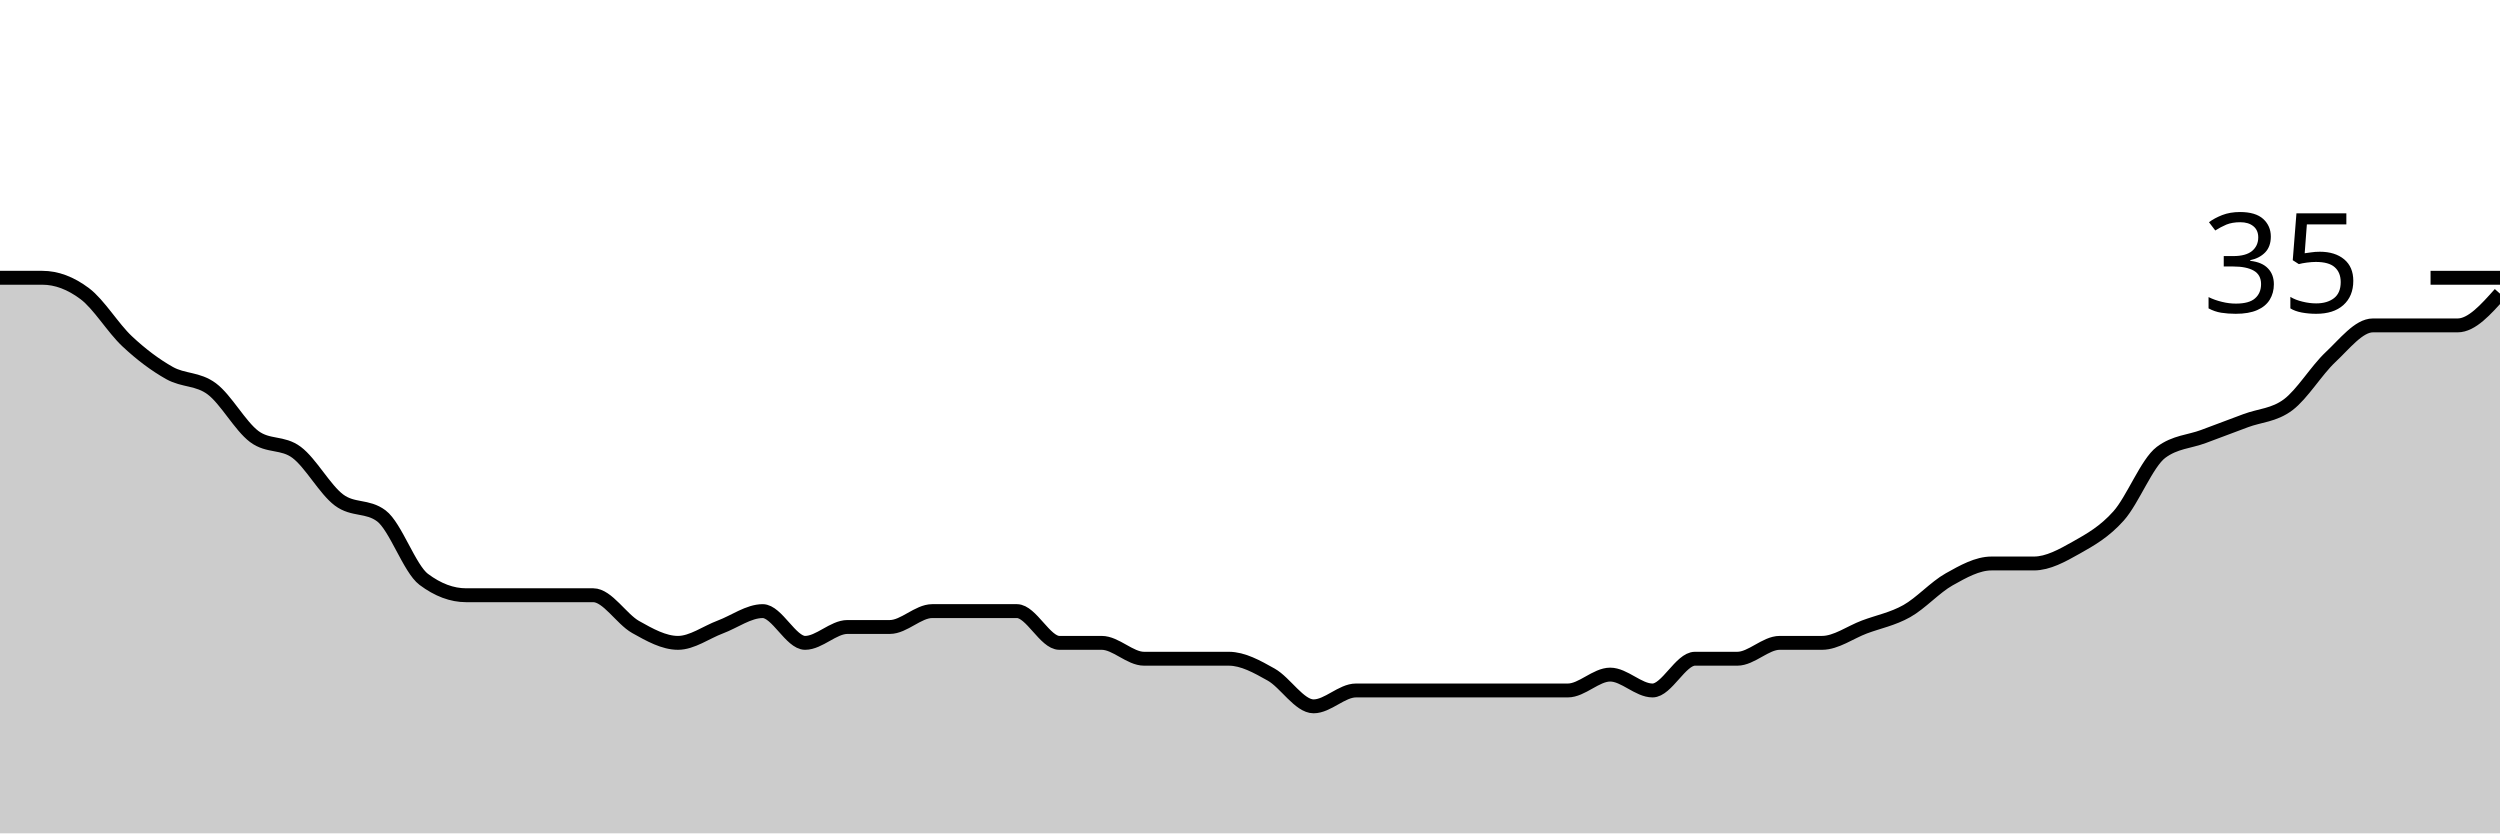
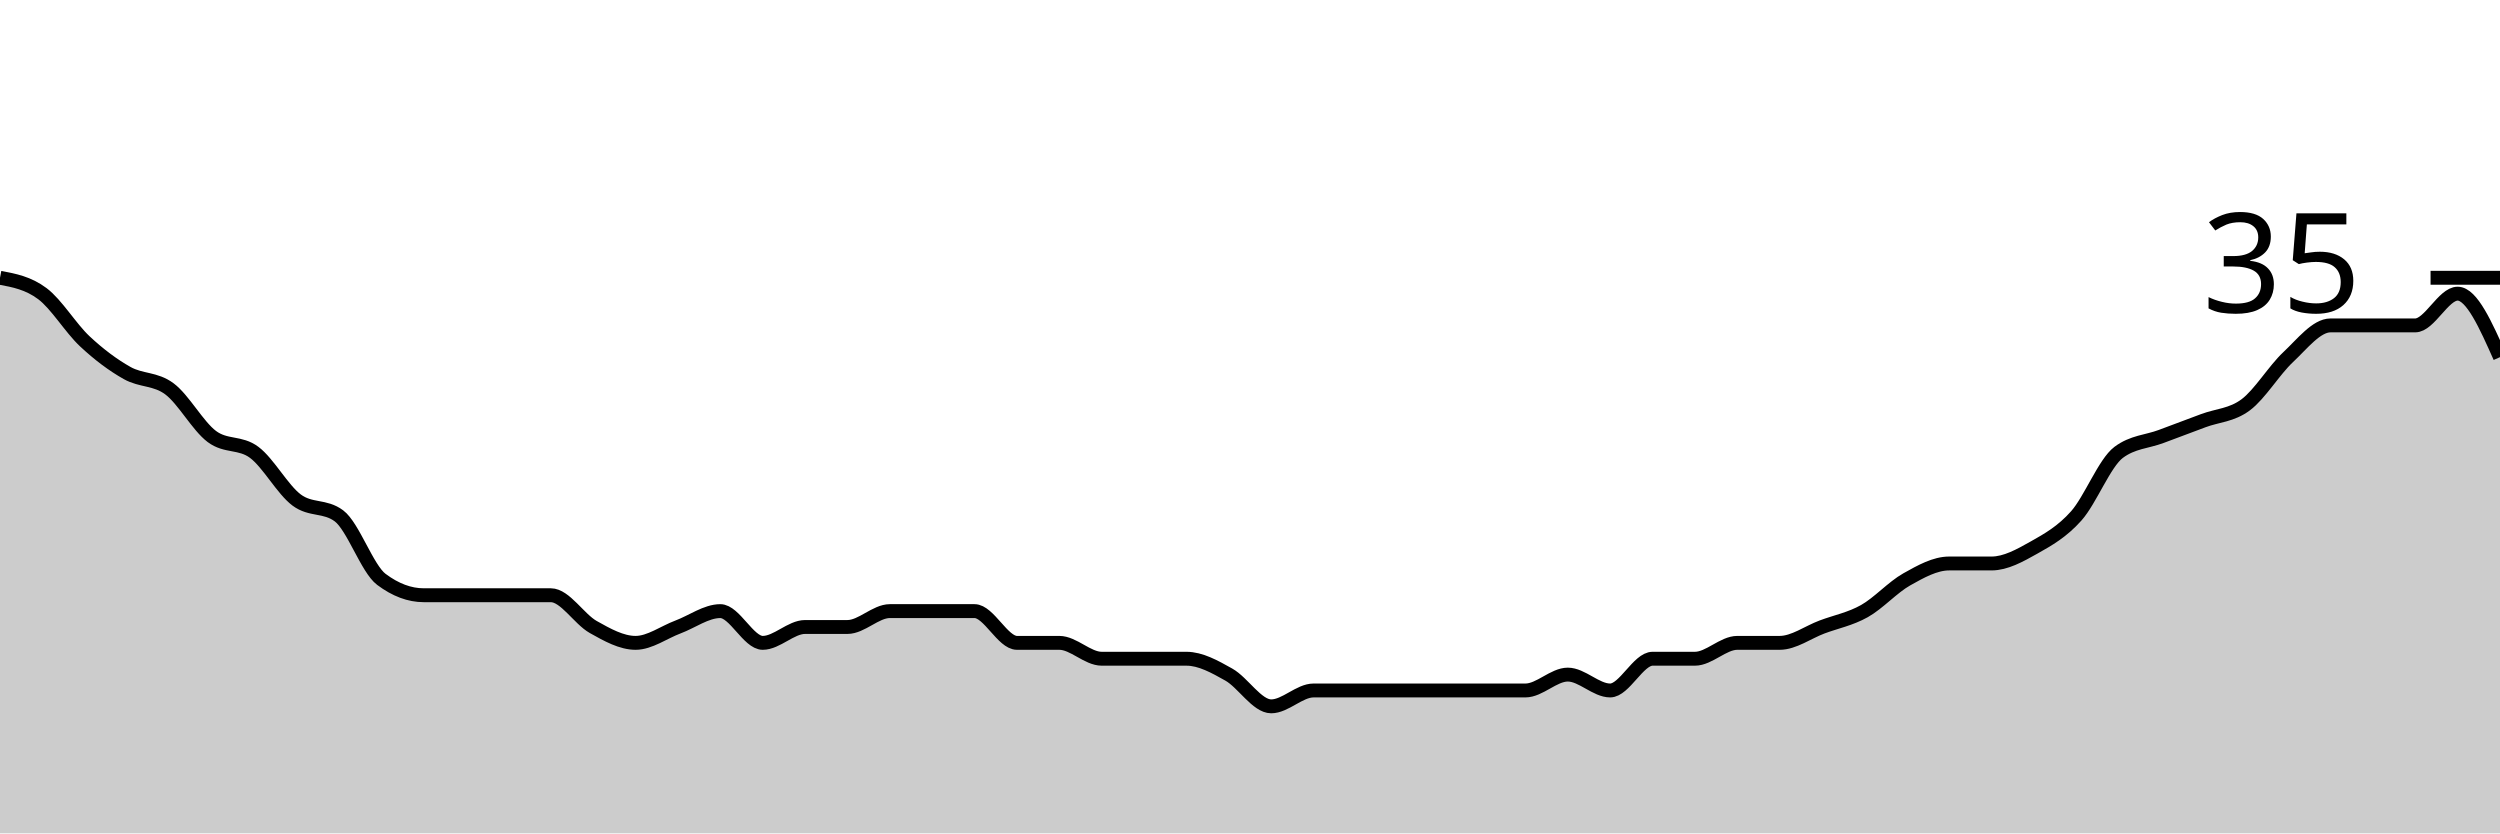
<svg xmlns="http://www.w3.org/2000/svg" viewBox="0 0 180 60">
  <g transform="translate(0,20)">
-     <path class="area" fill="rgba(0, 0, 0, 0.2)" d="M0,0C1.017,0,2.034,0,3.051,0C4.068,0,5.085,0.381,6.102,1.143C7.119,1.905,8.136,3.619,9.153,4.571C10.169,5.524,11.186,6.286,12.203,6.857C13.22,7.429,14.237,7.238,15.254,8C16.271,8.762,17.288,10.667,18.305,11.429C19.322,12.19,20.339,11.81,21.356,12.571C22.373,13.333,23.39,15.238,24.407,16C25.424,16.762,26.441,16.381,27.458,17.143C28.475,17.905,29.492,20.952,30.508,21.714C31.525,22.476,32.542,22.857,33.559,22.857C34.576,22.857,35.593,22.857,36.61,22.857C37.627,22.857,38.644,22.857,39.661,22.857C40.678,22.857,41.695,22.857,42.712,22.857C43.729,22.857,44.746,24.571,45.763,25.143C46.78,25.714,47.797,26.286,48.814,26.286C49.831,26.286,50.847,25.524,51.864,25.143C52.881,24.762,53.898,24,54.915,24C55.932,24,56.949,26.286,57.966,26.286C58.983,26.286,60,25.143,61.017,25.143C62.034,25.143,63.051,25.143,64.068,25.143C65.085,25.143,66.102,24,67.119,24C68.136,24,69.153,24,70.169,24C71.186,24,72.203,24,73.22,24C74.237,24,75.254,26.286,76.271,26.286C77.288,26.286,78.305,26.286,79.322,26.286C80.339,26.286,81.356,27.429,82.373,27.429C83.39,27.429,84.407,27.429,85.424,27.429C86.441,27.429,87.458,27.429,88.475,27.429C89.492,27.429,90.508,28,91.525,28.571C92.542,29.143,93.559,30.857,94.576,30.857C95.593,30.857,96.61,29.714,97.627,29.714C98.644,29.714,99.661,29.714,100.678,29.714C101.695,29.714,102.712,29.714,103.729,29.714C104.746,29.714,105.763,29.714,106.78,29.714C107.797,29.714,108.814,29.714,109.831,29.714C110.847,29.714,111.864,29.714,112.881,29.714C113.898,29.714,114.915,28.571,115.932,28.571C116.949,28.571,117.966,29.714,118.983,29.714C120,29.714,121.017,27.429,122.034,27.429C123.051,27.429,124.068,27.429,125.085,27.429C126.102,27.429,127.119,26.286,128.136,26.286C129.153,26.286,130.169,26.286,131.186,26.286C132.203,26.286,133.22,25.524,134.237,25.143C135.254,24.762,136.271,24.571,137.288,24C138.305,23.429,139.322,22.286,140.339,21.714C141.356,21.143,142.373,20.571,143.39,20.571C144.407,20.571,145.424,20.571,146.441,20.571C147.458,20.571,148.475,20,149.492,19.429C150.508,18.857,151.525,18.286,152.542,17.143C153.559,16,154.576,13.333,155.593,12.571C156.61,11.81,157.627,11.81,158.644,11.429C159.661,11.048,160.678,10.667,161.695,10.286C162.712,9.905,163.729,9.905,164.746,9.143C165.763,8.381,166.78,6.667,167.797,5.714C168.814,4.762,169.831,3.429,170.847,3.429C171.864,3.429,172.881,3.429,173.898,3.429C174.915,3.429,175.932,3.429,176.949,3.429C177.966,3.429,178.983,2.286,180,1.143L180,40C178.983,40,177.966,40,176.949,40C175.932,40,174.915,40,173.898,40C172.881,40,171.864,40,170.847,40C169.831,40,168.814,40,167.797,40C166.78,40,165.763,40,164.746,40C163.729,40,162.712,40,161.695,40C160.678,40,159.661,40,158.644,40C157.627,40,156.61,40,155.593,40C154.576,40,153.559,40,152.542,40C151.525,40,150.508,40,149.492,40C148.475,40,147.458,40,146.441,40C145.424,40,144.407,40,143.39,40C142.373,40,141.356,40,140.339,40C139.322,40,138.305,40,137.288,40C136.271,40,135.254,40,134.237,40C133.22,40,132.203,40,131.186,40C130.169,40,129.153,40,128.136,40C127.119,40,126.102,40,125.085,40C124.068,40,123.051,40,122.034,40C121.017,40,120,40,118.983,40C117.966,40,116.949,40,115.932,40C114.915,40,113.898,40,112.881,40C111.864,40,110.847,40,109.831,40C108.814,40,107.797,40,106.78,40C105.763,40,104.746,40,103.729,40C102.712,40,101.695,40,100.678,40C99.661,40,98.644,40,97.627,40C96.61,40,95.593,40,94.576,40C93.559,40,92.542,40,91.525,40C90.508,40,89.492,40,88.475,40C87.458,40,86.441,40,85.424,40C84.407,40,83.39,40,82.373,40C81.356,40,80.339,40,79.322,40C78.305,40,77.288,40,76.271,40C75.254,40,74.237,40,73.22,40C72.203,40,71.186,40,70.169,40C69.153,40,68.136,40,67.119,40C66.102,40,65.085,40,64.068,40C63.051,40,62.034,40,61.017,40C60,40,58.983,40,57.966,40C56.949,40,55.932,40,54.915,40C53.898,40,52.881,40,51.864,40C50.847,40,49.831,40,48.814,40C47.797,40,46.78,40,45.763,40C44.746,40,43.729,40,42.712,40C41.695,40,40.678,40,39.661,40C38.644,40,37.627,40,36.61,40C35.593,40,34.576,40,33.559,40C32.542,40,31.525,40,30.508,40C29.492,40,28.475,40,27.458,40C26.441,40,25.424,40,24.407,40C23.39,40,22.373,40,21.356,40C20.339,40,19.322,40,18.305,40C17.288,40,16.271,40,15.254,40C14.237,40,13.22,40,12.203,40C11.186,40,10.169,40,9.153,40C8.136,40,7.119,40,6.102,40C5.085,40,4.068,40,3.051,40C2.034,40,1.017,40,0,40Z" />
-     <path class="line" stroke="black" fill="none" d="M0,0C1.017,0,2.034,0,3.051,0C4.068,0,5.085,0.381,6.102,1.143C7.119,1.905,8.136,3.619,9.153,4.571C10.169,5.524,11.186,6.286,12.203,6.857C13.22,7.429,14.237,7.238,15.254,8C16.271,8.762,17.288,10.667,18.305,11.429C19.322,12.19,20.339,11.81,21.356,12.571C22.373,13.333,23.39,15.238,24.407,16C25.424,16.762,26.441,16.381,27.458,17.143C28.475,17.905,29.492,20.952,30.508,21.714C31.525,22.476,32.542,22.857,33.559,22.857C34.576,22.857,35.593,22.857,36.61,22.857C37.627,22.857,38.644,22.857,39.661,22.857C40.678,22.857,41.695,22.857,42.712,22.857C43.729,22.857,44.746,24.571,45.763,25.143C46.78,25.714,47.797,26.286,48.814,26.286C49.831,26.286,50.847,25.524,51.864,25.143C52.881,24.762,53.898,24,54.915,24C55.932,24,56.949,26.286,57.966,26.286C58.983,26.286,60,25.143,61.017,25.143C62.034,25.143,63.051,25.143,64.068,25.143C65.085,25.143,66.102,24,67.119,24C68.136,24,69.153,24,70.169,24C71.186,24,72.203,24,73.22,24C74.237,24,75.254,26.286,76.271,26.286C77.288,26.286,78.305,26.286,79.322,26.286C80.339,26.286,81.356,27.429,82.373,27.429C83.39,27.429,84.407,27.429,85.424,27.429C86.441,27.429,87.458,27.429,88.475,27.429C89.492,27.429,90.508,28,91.525,28.571C92.542,29.143,93.559,30.857,94.576,30.857C95.593,30.857,96.61,29.714,97.627,29.714C98.644,29.714,99.661,29.714,100.678,29.714C101.695,29.714,102.712,29.714,103.729,29.714C104.746,29.714,105.763,29.714,106.78,29.714C107.797,29.714,108.814,29.714,109.831,29.714C110.847,29.714,111.864,29.714,112.881,29.714C113.898,29.714,114.915,28.571,115.932,28.571C116.949,28.571,117.966,29.714,118.983,29.714C120,29.714,121.017,27.429,122.034,27.429C123.051,27.429,124.068,27.429,125.085,27.429C126.102,27.429,127.119,26.286,128.136,26.286C129.153,26.286,130.169,26.286,131.186,26.286C132.203,26.286,133.22,25.524,134.237,25.143C135.254,24.762,136.271,24.571,137.288,24C138.305,23.429,139.322,22.286,140.339,21.714C141.356,21.143,142.373,20.571,143.39,20.571C144.407,20.571,145.424,20.571,146.441,20.571C147.458,20.571,148.475,20,149.492,19.429C150.508,18.857,151.525,18.286,152.542,17.143C153.559,16,154.576,13.333,155.593,12.571C156.61,11.81,157.627,11.81,158.644,11.429C159.661,11.048,160.678,10.667,161.695,10.286C162.712,9.905,163.729,9.905,164.746,9.143C165.763,8.381,166.78,6.667,167.797,5.714C168.814,4.762,169.831,3.429,170.847,3.429C171.864,3.429,172.881,3.429,173.898,3.429C174.915,3.429,175.932,3.429,176.949,3.429C177.966,3.429,178.983,2.286,180,1.143" />
+     <path class="area" fill="rgba(0, 0, 0, 0.2)" d="M0,0C1.017,0.19,2.034,0.381,3.051,1.143C4.068,1.905,5.085,3.619,6.102,4.571C7.119,5.524,8.136,6.286,9.153,6.857C10.169,7.429,11.186,7.238,12.203,8C13.22,8.762,14.237,10.667,15.254,11.429C16.271,12.19,17.288,11.81,18.305,12.571C19.322,13.333,20.339,15.238,21.356,16C22.373,16.762,23.39,16.381,24.407,17.143C25.424,17.905,26.441,20.952,27.458,21.714C28.475,22.476,29.492,22.857,30.508,22.857C31.525,22.857,32.542,22.857,33.559,22.857C34.576,22.857,35.593,22.857,36.61,22.857C37.627,22.857,38.644,22.857,39.661,22.857C40.678,22.857,41.695,24.571,42.712,25.143C43.729,25.714,44.746,26.286,45.763,26.286C46.78,26.286,47.797,25.524,48.814,25.143C49.831,24.762,50.847,24,51.864,24C52.881,24,53.898,26.286,54.915,26.286C55.932,26.286,56.949,25.143,57.966,25.143C58.983,25.143,60,25.143,61.017,25.143C62.034,25.143,63.051,24,64.068,24C65.085,24,66.102,24,67.119,24C68.136,24,69.153,24,70.169,24C71.186,24,72.203,26.286,73.22,26.286C74.237,26.286,75.254,26.286,76.271,26.286C77.288,26.286,78.305,27.429,79.322,27.429C80.339,27.429,81.356,27.429,82.373,27.429C83.39,27.429,84.407,27.429,85.424,27.429C86.441,27.429,87.458,28,88.475,28.571C89.492,29.143,90.508,30.857,91.525,30.857C92.542,30.857,93.559,29.714,94.576,29.714C95.593,29.714,96.61,29.714,97.627,29.714C98.644,29.714,99.661,29.714,100.678,29.714C101.695,29.714,102.712,29.714,103.729,29.714C104.746,29.714,105.763,29.714,106.78,29.714C107.797,29.714,108.814,29.714,109.831,29.714C110.847,29.714,111.864,28.571,112.881,28.571C113.898,28.571,114.915,29.714,115.932,29.714C116.949,29.714,117.966,27.429,118.983,27.429C120,27.429,121.017,27.429,122.034,27.429C123.051,27.429,124.068,26.286,125.085,26.286C126.102,26.286,127.119,26.286,128.136,26.286C129.153,26.286,130.169,25.524,131.186,25.143C132.203,24.762,133.22,24.571,134.237,24C135.254,23.429,136.271,22.286,137.288,21.714C138.305,21.143,139.322,20.571,140.339,20.571C141.356,20.571,142.373,20.571,143.39,20.571C144.407,20.571,145.424,20,146.441,19.429C147.458,18.857,148.475,18.286,149.492,17.143C150.508,16,151.525,13.333,152.542,12.571C153.559,11.81,154.576,11.81,155.593,11.429C156.61,11.048,157.627,10.667,158.644,10.286C159.661,9.905,160.678,9.905,161.695,9.143C162.712,8.381,163.729,6.667,164.746,5.714C165.763,4.762,166.78,3.429,167.797,3.429C168.814,3.429,169.831,3.429,170.847,3.429C171.864,3.429,172.881,3.429,173.898,3.429C174.915,3.429,175.932,1.143,176.949,1.143C177.966,1.143,178.983,3.429,180,5.714L180,40C178.983,40,177.966,40,176.949,40C175.932,40,174.915,40,173.898,40C172.881,40,171.864,40,170.847,40C169.831,40,168.814,40,167.797,40C166.78,40,165.763,40,164.746,40C163.729,40,162.712,40,161.695,40C160.678,40,159.661,40,158.644,40C157.627,40,156.61,40,155.593,40C154.576,40,153.559,40,152.542,40C151.525,40,150.508,40,149.492,40C148.475,40,147.458,40,146.441,40C145.424,40,144.407,40,143.39,40C142.373,40,141.356,40,140.339,40C139.322,40,138.305,40,137.288,40C136.271,40,135.254,40,134.237,40C133.22,40,132.203,40,131.186,40C130.169,40,129.153,40,128.136,40C127.119,40,126.102,40,125.085,40C124.068,40,123.051,40,122.034,40C121.017,40,120,40,118.983,40C117.966,40,116.949,40,115.932,40C114.915,40,113.898,40,112.881,40C111.864,40,110.847,40,109.831,40C108.814,40,107.797,40,106.78,40C105.763,40,104.746,40,103.729,40C102.712,40,101.695,40,100.678,40C99.661,40,98.644,40,97.627,40C96.61,40,95.593,40,94.576,40C93.559,40,92.542,40,91.525,40C90.508,40,89.492,40,88.475,40C87.458,40,86.441,40,85.424,40C84.407,40,83.39,40,82.373,40C81.356,40,80.339,40,79.322,40C78.305,40,77.288,40,76.271,40C75.254,40,74.237,40,73.22,40C72.203,40,71.186,40,70.169,40C69.153,40,68.136,40,67.119,40C66.102,40,65.085,40,64.068,40C63.051,40,62.034,40,61.017,40C60,40,58.983,40,57.966,40C56.949,40,55.932,40,54.915,40C53.898,40,52.881,40,51.864,40C50.847,40,49.831,40,48.814,40C47.797,40,46.78,40,45.763,40C44.746,40,43.729,40,42.712,40C41.695,40,40.678,40,39.661,40C38.644,40,37.627,40,36.61,40C35.593,40,34.576,40,33.559,40C32.542,40,31.525,40,30.508,40C29.492,40,28.475,40,27.458,40C26.441,40,25.424,40,24.407,40C23.39,40,22.373,40,21.356,40C20.339,40,19.322,40,18.305,40C17.288,40,16.271,40,15.254,40C14.237,40,13.22,40,12.203,40C11.186,40,10.169,40,9.153,40C8.136,40,7.119,40,6.102,40C5.085,40,4.068,40,3.051,40C2.034,40,1.017,40,0,40Z" />
+     <path class="line" stroke="black" fill="none" d="M0,0C1.017,0.19,2.034,0.381,3.051,1.143C4.068,1.905,5.085,3.619,6.102,4.571C7.119,5.524,8.136,6.286,9.153,6.857C10.169,7.429,11.186,7.238,12.203,8C13.22,8.762,14.237,10.667,15.254,11.429C16.271,12.19,17.288,11.81,18.305,12.571C19.322,13.333,20.339,15.238,21.356,16C22.373,16.762,23.39,16.381,24.407,17.143C25.424,17.905,26.441,20.952,27.458,21.714C28.475,22.476,29.492,22.857,30.508,22.857C31.525,22.857,32.542,22.857,33.559,22.857C34.576,22.857,35.593,22.857,36.61,22.857C37.627,22.857,38.644,22.857,39.661,22.857C40.678,22.857,41.695,24.571,42.712,25.143C43.729,25.714,44.746,26.286,45.763,26.286C46.78,26.286,47.797,25.524,48.814,25.143C49.831,24.762,50.847,24,51.864,24C52.881,24,53.898,26.286,54.915,26.286C55.932,26.286,56.949,25.143,57.966,25.143C58.983,25.143,60,25.143,61.017,25.143C62.034,25.143,63.051,24,64.068,24C65.085,24,66.102,24,67.119,24C68.136,24,69.153,24,70.169,24C71.186,24,72.203,26.286,73.22,26.286C74.237,26.286,75.254,26.286,76.271,26.286C77.288,26.286,78.305,27.429,79.322,27.429C80.339,27.429,81.356,27.429,82.373,27.429C83.39,27.429,84.407,27.429,85.424,27.429C86.441,27.429,87.458,28,88.475,28.571C89.492,29.143,90.508,30.857,91.525,30.857C92.542,30.857,93.559,29.714,94.576,29.714C95.593,29.714,96.61,29.714,97.627,29.714C98.644,29.714,99.661,29.714,100.678,29.714C101.695,29.714,102.712,29.714,103.729,29.714C104.746,29.714,105.763,29.714,106.78,29.714C107.797,29.714,108.814,29.714,109.831,29.714C110.847,29.714,111.864,28.571,112.881,28.571C113.898,28.571,114.915,29.714,115.932,29.714C116.949,29.714,117.966,27.429,118.983,27.429C120,27.429,121.017,27.429,122.034,27.429C123.051,27.429,124.068,26.286,125.085,26.286C126.102,26.286,127.119,26.286,128.136,26.286C129.153,26.286,130.169,25.524,131.186,25.143C132.203,24.762,133.22,24.571,134.237,24C135.254,23.429,136.271,22.286,137.288,21.714C138.305,21.143,139.322,20.571,140.339,20.571C141.356,20.571,142.373,20.571,143.39,20.571C144.407,20.571,145.424,20,146.441,19.429C147.458,18.857,148.475,18.286,149.492,17.143C150.508,16,151.525,13.333,152.542,12.571C153.559,11.81,154.576,11.81,155.593,11.429C156.61,11.048,157.627,10.667,158.644,10.286C159.661,9.905,160.678,9.905,161.695,9.143C162.712,8.381,163.729,6.667,164.746,5.714C165.763,4.762,166.78,3.429,167.797,3.429C168.814,3.429,169.831,3.429,170.847,3.429C171.864,3.429,172.881,3.429,173.898,3.429C174.915,3.429,175.932,1.143,176.949,1.143C177.966,1.143,178.983,3.429,180,5.714" />
    <path class="axis-ceiling" stroke-width="1" stroke="black" fill="none" d="M175,0L180,0" />
    <text class="axis-ceiling-label" font-family="sans-serif" text-anchor="end" font-size="10px" x="170" y="2.5">35</text>
  </g>
</svg>
